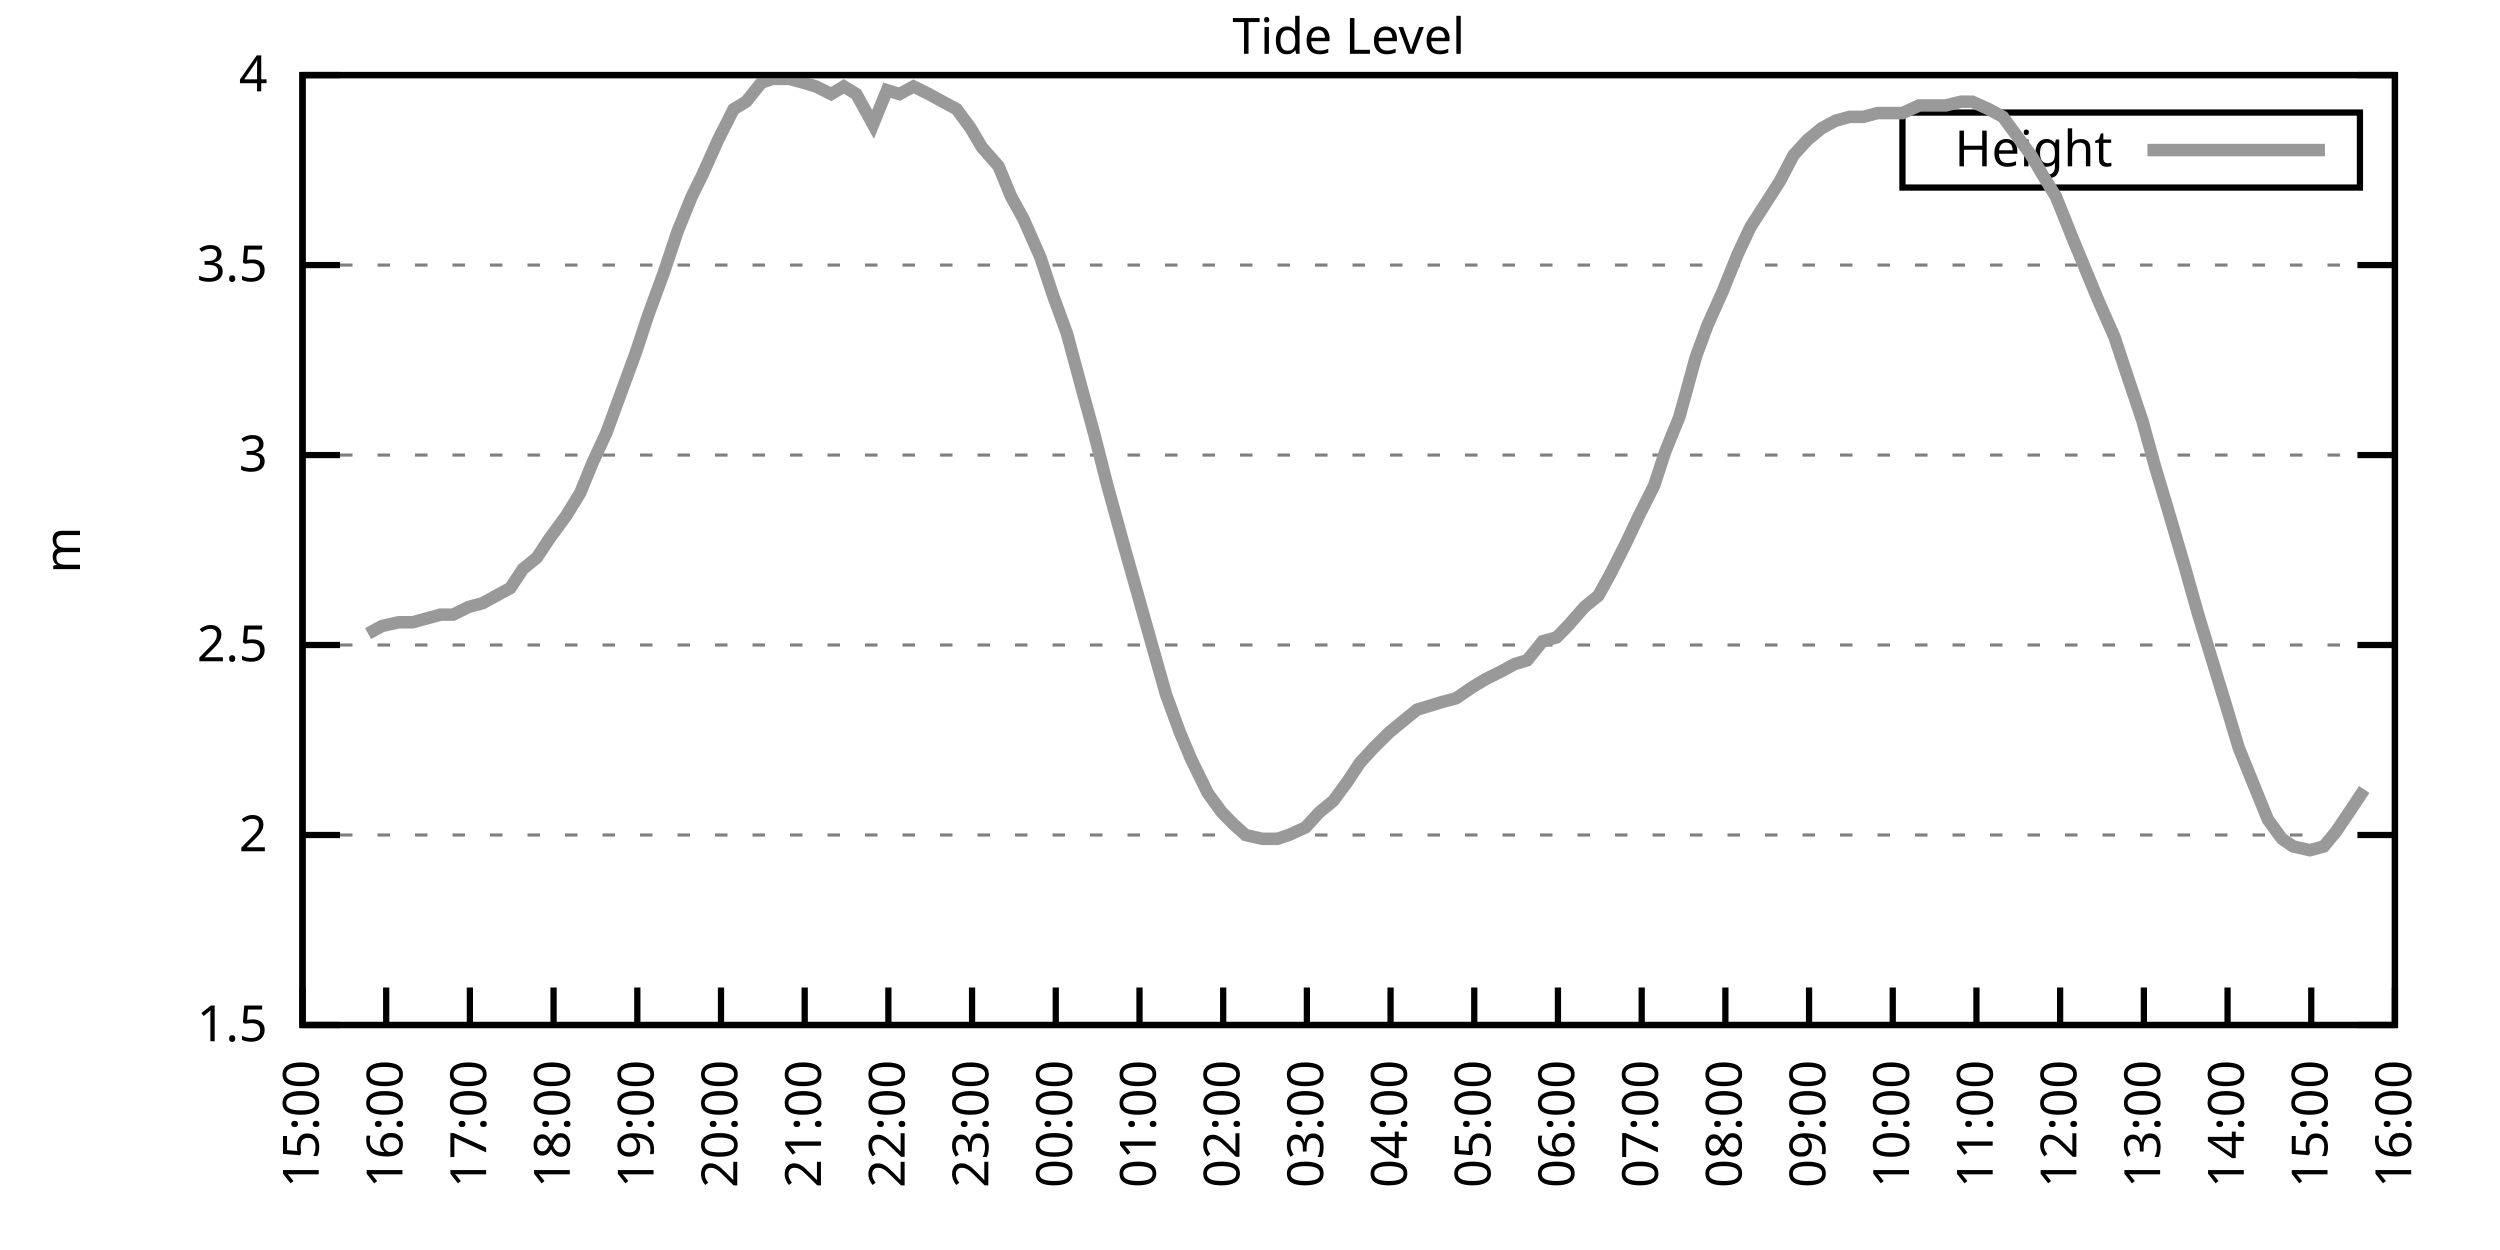
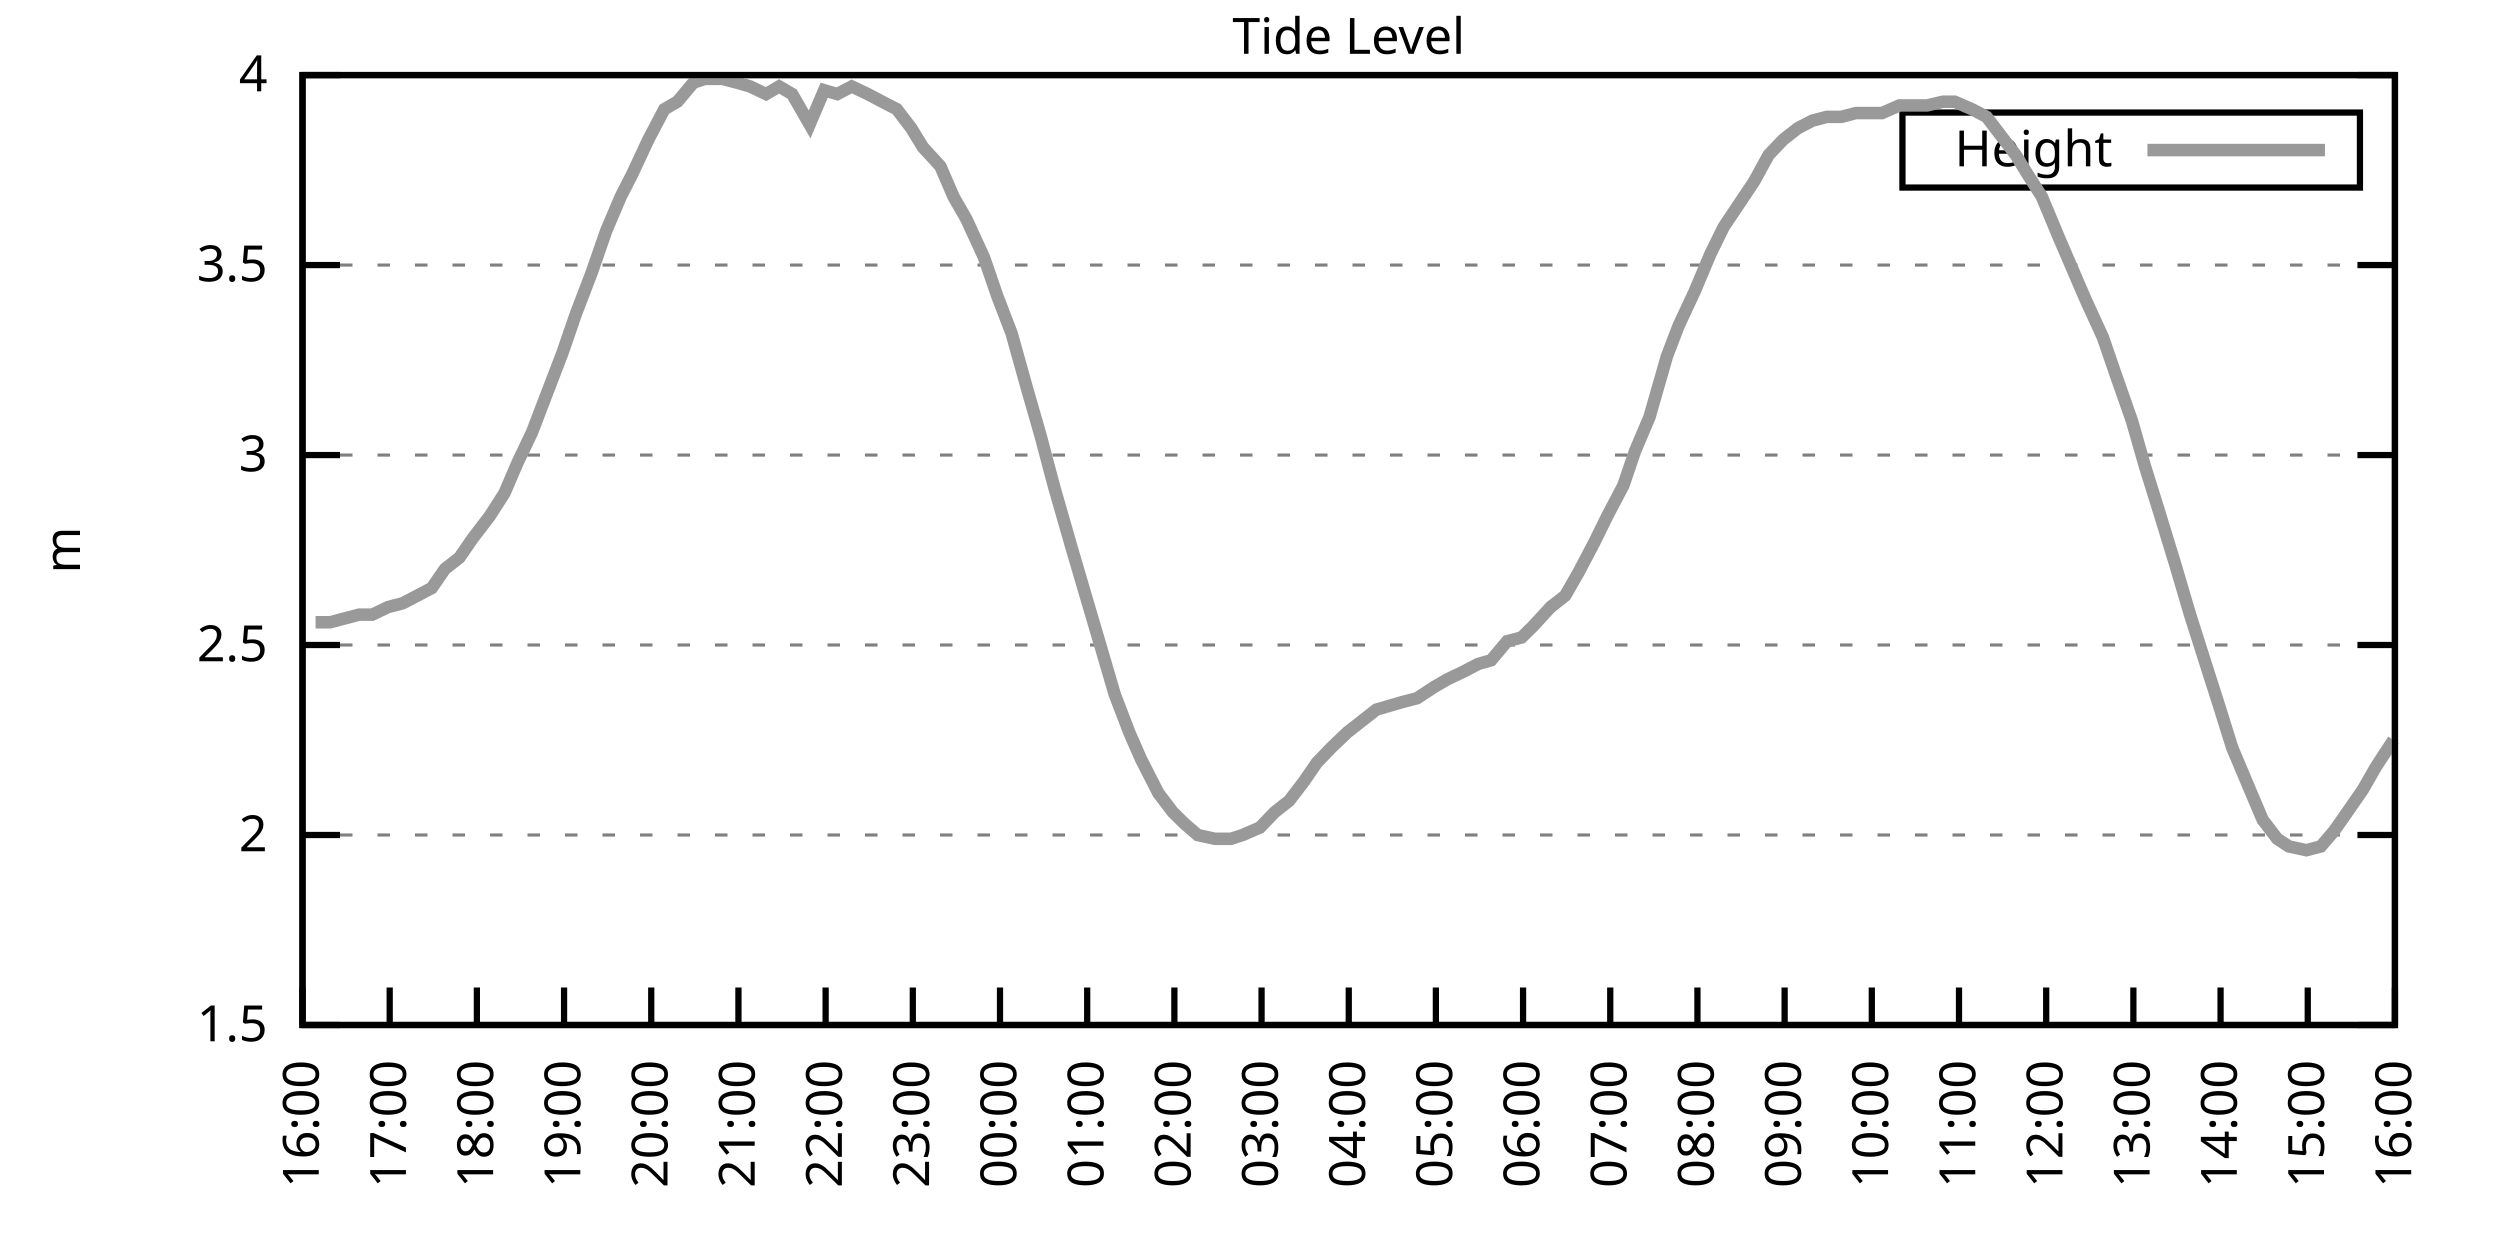
<svg xmlns="http://www.w3.org/2000/svg" xmlns:xlink="http://www.w3.org/1999/xlink" width="400" height="200" viewBox="0 0 400 200">
  <g id="gnuplot_canvas">
    <rect x="0" y="0" width="400" height="200" fill="none" />
    <defs>
      <circle id="gpDot" r="0.5" stroke-width="0.5" stroke="currentColor" />
      <path id="gpPt0" stroke-width="0.333" stroke="currentColor" d="M-1,0 h2 M0,-1 v2" />
      <path id="gpPt1" stroke-width="0.333" stroke="currentColor" d="M-1,-1 L1,1 M1,-1 L-1,1" />
      <path id="gpPt2" stroke-width="0.333" stroke="currentColor" d="M-1,0 L1,0 M0,-1 L0,1 M-1,-1 L1,1 M-1,1 L1,-1" />
      <rect id="gpPt3" stroke-width="0.333" stroke="currentColor" x="-1" y="-1" width="2" height="2" />
      <rect id="gpPt4" stroke-width="0.333" stroke="currentColor" fill="currentColor" x="-1" y="-1" width="2" height="2" />
      <circle id="gpPt5" stroke-width="0.333" stroke="currentColor" cx="0" cy="0" r="1" />
      <use xlink:href="#gpPt5" id="gpPt6" fill="currentColor" stroke="none" />
      <path id="gpPt7" stroke-width="0.333" stroke="currentColor" d="M0,-1.33 L-1.33,0.67 L1.33,0.67 z" />
      <use xlink:href="#gpPt7" id="gpPt8" fill="currentColor" stroke="none" />
      <use xlink:href="#gpPt7" id="gpPt9" stroke="currentColor" transform="rotate(180)" />
      <use xlink:href="#gpPt9" id="gpPt10" fill="currentColor" stroke="none" />
      <use xlink:href="#gpPt3" id="gpPt11" stroke="currentColor" transform="rotate(45)" />
      <use xlink:href="#gpPt11" id="gpPt12" fill="currentColor" stroke="none" />
      <path id="gpPt13" stroke-width="0.333" stroke="currentColor" d="M0,1.330 L1.265,0.411 L0.782,-1.067 L-0.782,-1.076 L-1.265,0.411 z" />
      <use xlink:href="#gpPt13" id="gpPt14" fill="currentColor" stroke="none" />
      <filter id="textbox" filterUnits="objectBoundingBox" x="0" y="0" height="1" width="1">
        <feFlood flood-color="white" flood-opacity="1" result="bgnd" />
        <feComposite in="SourceGraphic" in2="bgnd" operator="atop" />
      </filter>
      <filter id="greybox" filterUnits="objectBoundingBox" x="0" y="0" height="1" width="1">
        <feFlood flood-color="lightgrey" flood-opacity="1" result="grey" />
        <feComposite in="SourceGraphic" in2="grey" operator="atop" />
      </filter>
    </defs>
    <g fill="none" color="white" stroke="currentColor" stroke-width="1.00" stroke-linecap="butt" stroke-linejoin="miter">
</g>
    <g fill="none" color="black" stroke="currentColor" stroke-width="1.00" stroke-linecap="butt" stroke-linejoin="miter">
      <g stroke="none" shape-rendering="crispEdges">
        <polygon fill="rgb(255, 255, 255)" points="48.40,164.00 383.18,164.00 383.18,12.02 48.40,12.02 " />
      </g>
    </g>
    <g fill="none" color="black" stroke="currentColor" stroke-width="1.00" stroke-linecap="butt" stroke-linejoin="miter">
</g>
    <g fill="none" color="black" stroke="black" stroke-width="0.50" stroke-linecap="butt" stroke-linejoin="miter">
</g>
    <g fill="none" color="gray" stroke="currentColor" stroke-width="0.50" stroke-linecap="butt" stroke-linejoin="miter">
      <path stroke="gray" stroke-dasharray="2,4" class="gridline" d="M48.40,164.00 L383.19,164.00  " />
    </g>
    <g fill="none" color="gray" stroke="gray" stroke-width="1.00" stroke-linecap="butt" stroke-linejoin="miter">
</g>
    <g fill="none" color="black" stroke="currentColor" stroke-width="1.00" stroke-linecap="butt" stroke-linejoin="miter">
      <path stroke="black" d="M48.40,164.00 L54.40,164.00 M383.19,164.00 L377.19,164.00  " />
      <g transform="translate(42.80,166.60)" stroke="none" fill="black" font-family="Sans" font-size="8.00" text-anchor="end">
        <text>
          <tspan font-family="Sans"> 1.5</tspan>
        </text>
      </g>
    </g>
    <g fill="none" color="black" stroke="currentColor" stroke-width="1.00" stroke-linecap="butt" stroke-linejoin="miter">
</g>
    <g fill="none" color="black" stroke="black" stroke-width="0.50" stroke-linecap="butt" stroke-linejoin="miter">
</g>
    <g fill="none" color="gray" stroke="currentColor" stroke-width="0.50" stroke-linecap="butt" stroke-linejoin="miter">
      <path stroke="gray" stroke-dasharray="2,4" class="gridline" d="M48.40,133.60 L383.19,133.60  " />
    </g>
    <g fill="none" color="gray" stroke="gray" stroke-width="1.00" stroke-linecap="butt" stroke-linejoin="miter">
</g>
    <g fill="none" color="black" stroke="currentColor" stroke-width="1.00" stroke-linecap="butt" stroke-linejoin="miter">
      <path stroke="black" d="M48.40,133.60 L54.40,133.60 M383.19,133.60 L377.19,133.60  " />
      <g transform="translate(42.80,136.20)" stroke="none" fill="black" font-family="Sans" font-size="8.00" text-anchor="end">
        <text>
          <tspan font-family="Sans"> 2</tspan>
        </text>
      </g>
    </g>
    <g fill="none" color="black" stroke="currentColor" stroke-width="1.00" stroke-linecap="butt" stroke-linejoin="miter">
</g>
    <g fill="none" color="black" stroke="black" stroke-width="0.50" stroke-linecap="butt" stroke-linejoin="miter">
</g>
    <g fill="none" color="gray" stroke="currentColor" stroke-width="0.50" stroke-linecap="butt" stroke-linejoin="miter">
      <path stroke="gray" stroke-dasharray="2,4" class="gridline" d="M48.40,103.20 L383.19,103.20  " />
    </g>
    <g fill="none" color="gray" stroke="gray" stroke-width="1.00" stroke-linecap="butt" stroke-linejoin="miter">
</g>
    <g fill="none" color="black" stroke="currentColor" stroke-width="1.00" stroke-linecap="butt" stroke-linejoin="miter">
      <path stroke="black" d="M48.40,103.20 L54.40,103.20 M383.19,103.20 L377.19,103.20  " />
      <g transform="translate(42.80,105.80)" stroke="none" fill="black" font-family="Sans" font-size="8.00" text-anchor="end">
        <text>
          <tspan font-family="Sans"> 2.5</tspan>
        </text>
      </g>
    </g>
    <g fill="none" color="black" stroke="currentColor" stroke-width="1.00" stroke-linecap="butt" stroke-linejoin="miter">
</g>
    <g fill="none" color="black" stroke="black" stroke-width="0.50" stroke-linecap="butt" stroke-linejoin="miter">
</g>
    <g fill="none" color="gray" stroke="currentColor" stroke-width="0.50" stroke-linecap="butt" stroke-linejoin="miter">
      <path stroke="gray" stroke-dasharray="2,4" class="gridline" d="M48.40,72.81 L383.19,72.81  " />
    </g>
    <g fill="none" color="gray" stroke="gray" stroke-width="1.00" stroke-linecap="butt" stroke-linejoin="miter">
</g>
    <g fill="none" color="black" stroke="currentColor" stroke-width="1.00" stroke-linecap="butt" stroke-linejoin="miter">
      <path stroke="black" d="M48.40,72.81 L54.40,72.81 M383.19,72.81 L377.19,72.81  " />
      <g transform="translate(42.80,75.41)" stroke="none" fill="black" font-family="Sans" font-size="8.00" text-anchor="end">
        <text>
          <tspan font-family="Sans"> 3</tspan>
        </text>
      </g>
    </g>
    <g fill="none" color="black" stroke="currentColor" stroke-width="1.00" stroke-linecap="butt" stroke-linejoin="miter">
</g>
    <g fill="none" color="black" stroke="black" stroke-width="0.50" stroke-linecap="butt" stroke-linejoin="miter">
</g>
    <g fill="none" color="gray" stroke="currentColor" stroke-width="0.50" stroke-linecap="butt" stroke-linejoin="miter">
      <path stroke="gray" stroke-dasharray="2,4" class="gridline" d="M48.40,42.41 L383.19,42.41  " />
    </g>
    <g fill="none" color="gray" stroke="gray" stroke-width="1.00" stroke-linecap="butt" stroke-linejoin="miter">
</g>
    <g fill="none" color="black" stroke="currentColor" stroke-width="1.00" stroke-linecap="butt" stroke-linejoin="miter">
      <path stroke="black" d="M48.40,42.41 L54.40,42.41 M383.19,42.41 L377.19,42.41  " />
      <g transform="translate(42.80,45.01)" stroke="none" fill="black" font-family="Sans" font-size="8.00" text-anchor="end">
        <text>
          <tspan font-family="Sans"> 3.5</tspan>
        </text>
      </g>
    </g>
    <g fill="none" color="black" stroke="currentColor" stroke-width="1.00" stroke-linecap="butt" stroke-linejoin="miter">
</g>
    <g fill="none" color="black" stroke="black" stroke-width="0.50" stroke-linecap="butt" stroke-linejoin="miter">
</g>
    <g fill="none" color="gray" stroke="currentColor" stroke-width="0.50" stroke-linecap="butt" stroke-linejoin="miter">
      <path stroke="gray" stroke-dasharray="2,4" class="gridline" d="M48.40,12.01 L383.19,12.01  " />
    </g>
    <g fill="none" color="gray" stroke="gray" stroke-width="1.00" stroke-linecap="butt" stroke-linejoin="miter">
</g>
    <g fill="none" color="black" stroke="currentColor" stroke-width="1.00" stroke-linecap="butt" stroke-linejoin="miter">
      <path stroke="black" d="M48.40,12.01 L54.40,12.01 M383.19,12.01 L377.19,12.01  " />
      <g transform="translate(42.80,14.61)" stroke="none" fill="black" font-family="Sans" font-size="8.00" text-anchor="end">
        <text>
          <tspan font-family="Sans"> 4</tspan>
        </text>
      </g>
    </g>
    <g fill="none" color="black" stroke="currentColor" stroke-width="1.00" stroke-linecap="butt" stroke-linejoin="miter">
      <path stroke="black" d="M48.40,164.00 L48.40,158.00  " />
      <g transform="translate(51.00,169.60) rotate(270.00)" stroke="none" fill="black" font-family="Sans" font-size="8.00" text-anchor="end">
        <text>
-           <tspan font-family="Sans">15:00</tspan>
-         </text>
-       </g>
-     </g>
-     <g fill="none" color="black" stroke="currentColor" stroke-width="1.00" stroke-linecap="butt" stroke-linejoin="miter">
-       <path stroke="black" d="M61.79,164.00 L61.79,158.00  " />
-       <g transform="translate(64.39,169.60) rotate(270.00)" stroke="none" fill="black" font-family="Sans" font-size="8.00" text-anchor="end">
-         <text>
          <tspan font-family="Sans">16:00</tspan>
        </text>
      </g>
    </g>
    <g fill="none" color="black" stroke="currentColor" stroke-width="1.00" stroke-linecap="butt" stroke-linejoin="miter">
-       <path stroke="black" d="M75.18,164.00 L75.18,158.00  " />
-       <g transform="translate(77.78,169.60) rotate(270.00)" stroke="none" fill="black" font-family="Sans" font-size="8.00" text-anchor="end">
+       <path stroke="black" d="M62.35,164.00 L62.35,158.00  " />
+       <g transform="translate(64.95,169.60) rotate(270.00)" stroke="none" fill="black" font-family="Sans" font-size="8.00" text-anchor="end">
        <text>
          <tspan font-family="Sans">17:00</tspan>
        </text>
      </g>
    </g>
    <g fill="none" color="black" stroke="currentColor" stroke-width="1.00" stroke-linecap="butt" stroke-linejoin="miter">
-       <path stroke="black" d="M88.57,164.00 L88.57,158.00  " />
-       <g transform="translate(91.17,169.60) rotate(270.00)" stroke="none" fill="black" font-family="Sans" font-size="8.00" text-anchor="end">
+       <path stroke="black" d="M76.30,164.00 L76.30,158.00  " />
+       <g transform="translate(78.90,169.60) rotate(270.00)" stroke="none" fill="black" font-family="Sans" font-size="8.00" text-anchor="end">
        <text>
          <tspan font-family="Sans">18:00</tspan>
        </text>
      </g>
    </g>
    <g fill="none" color="black" stroke="currentColor" stroke-width="1.00" stroke-linecap="butt" stroke-linejoin="miter">
-       <path stroke="black" d="M101.97,164.00 L101.97,158.00  " />
-       <g transform="translate(104.57,169.60) rotate(270.00)" stroke="none" fill="black" font-family="Sans" font-size="8.00" text-anchor="end">
+       <path stroke="black" d="M90.25,164.00 L90.25,158.00  " />
+       <g transform="translate(92.85,169.60) rotate(270.00)" stroke="none" fill="black" font-family="Sans" font-size="8.00" text-anchor="end">
        <text>
          <tspan font-family="Sans">19:00</tspan>
        </text>
      </g>
    </g>
    <g fill="none" color="black" stroke="currentColor" stroke-width="1.00" stroke-linecap="butt" stroke-linejoin="miter">
-       <path stroke="black" d="M115.36,164.00 L115.36,158.00  " />
-       <g transform="translate(117.96,169.60) rotate(270.00)" stroke="none" fill="black" font-family="Sans" font-size="8.00" text-anchor="end">
+       <path stroke="black" d="M104.20,164.00 L104.20,158.00  " />
+       <g transform="translate(106.80,169.60) rotate(270.00)" stroke="none" fill="black" font-family="Sans" font-size="8.00" text-anchor="end">
        <text>
          <tspan font-family="Sans">20:00</tspan>
        </text>
      </g>
    </g>
    <g fill="none" color="black" stroke="currentColor" stroke-width="1.00" stroke-linecap="butt" stroke-linejoin="miter">
-       <path stroke="black" d="M128.75,164.00 L128.75,158.00  " />
-       <g transform="translate(131.35,169.60) rotate(270.00)" stroke="none" fill="black" font-family="Sans" font-size="8.00" text-anchor="end">
+       <path stroke="black" d="M118.15,164.00 L118.15,158.00  " />
+       <g transform="translate(120.75,169.60) rotate(270.00)" stroke="none" fill="black" font-family="Sans" font-size="8.00" text-anchor="end">
        <text>
          <tspan font-family="Sans">21:00</tspan>
        </text>
      </g>
    </g>
    <g fill="none" color="black" stroke="currentColor" stroke-width="1.00" stroke-linecap="butt" stroke-linejoin="miter">
-       <path stroke="black" d="M142.14,164.00 L142.14,158.00  " />
-       <g transform="translate(144.74,169.60) rotate(270.00)" stroke="none" fill="black" font-family="Sans" font-size="8.00" text-anchor="end">
+       <path stroke="black" d="M132.10,164.00 L132.10,158.00  " />
+       <g transform="translate(134.70,169.60) rotate(270.00)" stroke="none" fill="black" font-family="Sans" font-size="8.00" text-anchor="end">
        <text>
          <tspan font-family="Sans">22:00</tspan>
        </text>
      </g>
    </g>
    <g fill="none" color="black" stroke="currentColor" stroke-width="1.00" stroke-linecap="butt" stroke-linejoin="miter">
-       <path stroke="black" d="M155.53,164.00 L155.53,158.00  " />
-       <g transform="translate(158.13,169.60) rotate(270.00)" stroke="none" fill="black" font-family="Sans" font-size="8.00" text-anchor="end">
+       <path stroke="black" d="M146.05,164.00 L146.05,158.00  " />
+       <g transform="translate(148.65,169.60) rotate(270.00)" stroke="none" fill="black" font-family="Sans" font-size="8.00" text-anchor="end">
        <text>
          <tspan font-family="Sans">23:00</tspan>
        </text>
      </g>
    </g>
    <g fill="none" color="black" stroke="currentColor" stroke-width="1.00" stroke-linecap="butt" stroke-linejoin="miter">
-       <path stroke="black" d="M168.92,164.00 L168.92,158.00  " />
-       <g transform="translate(171.52,169.60) rotate(270.00)" stroke="none" fill="black" font-family="Sans" font-size="8.00" text-anchor="end">
+       <path stroke="black" d="M160.00,164.00 L160.00,158.00  " />
+       <g transform="translate(162.60,169.60) rotate(270.00)" stroke="none" fill="black" font-family="Sans" font-size="8.00" text-anchor="end">
        <text>
          <tspan font-family="Sans">00:00</tspan>
        </text>
      </g>
    </g>
    <g fill="none" color="black" stroke="currentColor" stroke-width="1.00" stroke-linecap="butt" stroke-linejoin="miter">
-       <path stroke="black" d="M182.32,164.00 L182.32,158.00  " />
-       <g transform="translate(184.92,169.60) rotate(270.00)" stroke="none" fill="black" font-family="Sans" font-size="8.00" text-anchor="end">
+       <path stroke="black" d="M173.95,164.00 L173.95,158.00  " />
+       <g transform="translate(176.55,169.60) rotate(270.00)" stroke="none" fill="black" font-family="Sans" font-size="8.00" text-anchor="end">
        <text>
          <tspan font-family="Sans">01:00</tspan>
        </text>
      </g>
    </g>
    <g fill="none" color="black" stroke="currentColor" stroke-width="1.00" stroke-linecap="butt" stroke-linejoin="miter">
-       <path stroke="black" d="M195.71,164.00 L195.71,158.00  " />
-       <g transform="translate(198.31,169.60) rotate(270.00)" stroke="none" fill="black" font-family="Sans" font-size="8.00" text-anchor="end">
+       <path stroke="black" d="M187.90,164.00 L187.90,158.00  " />
+       <g transform="translate(190.50,169.60) rotate(270.00)" stroke="none" fill="black" font-family="Sans" font-size="8.00" text-anchor="end">
        <text>
          <tspan font-family="Sans">02:00</tspan>
        </text>
      </g>
    </g>
    <g fill="none" color="black" stroke="currentColor" stroke-width="1.00" stroke-linecap="butt" stroke-linejoin="miter">
-       <path stroke="black" d="M209.10,164.00 L209.10,158.00  " />
-       <g transform="translate(211.70,169.60) rotate(270.00)" stroke="none" fill="black" font-family="Sans" font-size="8.00" text-anchor="end">
+       <path stroke="black" d="M201.85,164.00 L201.85,158.00  " />
+       <g transform="translate(204.45,169.60) rotate(270.00)" stroke="none" fill="black" font-family="Sans" font-size="8.00" text-anchor="end">
        <text>
          <tspan font-family="Sans">03:00</tspan>
        </text>
      </g>
    </g>
    <g fill="none" color="black" stroke="currentColor" stroke-width="1.00" stroke-linecap="butt" stroke-linejoin="miter">
-       <path stroke="black" d="M222.49,164.00 L222.49,158.00  " />
-       <g transform="translate(225.09,169.60) rotate(270.00)" stroke="none" fill="black" font-family="Sans" font-size="8.00" text-anchor="end">
+       <path stroke="black" d="M215.80,164.00 L215.80,158.00  " />
+       <g transform="translate(218.40,169.60) rotate(270.00)" stroke="none" fill="black" font-family="Sans" font-size="8.00" text-anchor="end">
        <text>
          <tspan font-family="Sans">04:00</tspan>
        </text>
      </g>
    </g>
    <g fill="none" color="black" stroke="currentColor" stroke-width="1.00" stroke-linecap="butt" stroke-linejoin="miter">
-       <path stroke="black" d="M235.88,164.00 L235.88,158.00  " />
-       <g transform="translate(238.48,169.60) rotate(270.00)" stroke="none" fill="black" font-family="Sans" font-size="8.00" text-anchor="end">
+       <path stroke="black" d="M229.74,164.00 L229.74,158.00  " />
+       <g transform="translate(232.34,169.60) rotate(270.00)" stroke="none" fill="black" font-family="Sans" font-size="8.00" text-anchor="end">
        <text>
          <tspan font-family="Sans">05:00</tspan>
        </text>
      </g>
    </g>
    <g fill="none" color="black" stroke="currentColor" stroke-width="1.00" stroke-linecap="butt" stroke-linejoin="miter">
-       <path stroke="black" d="M249.27,164.00 L249.27,158.00  " />
-       <g transform="translate(251.87,169.60) rotate(270.00)" stroke="none" fill="black" font-family="Sans" font-size="8.00" text-anchor="end">
+       <path stroke="black" d="M243.69,164.00 L243.69,158.00  " />
+       <g transform="translate(246.29,169.60) rotate(270.00)" stroke="none" fill="black" font-family="Sans" font-size="8.00" text-anchor="end">
        <text>
          <tspan font-family="Sans">06:00</tspan>
        </text>
      </g>
    </g>
    <g fill="none" color="black" stroke="currentColor" stroke-width="1.00" stroke-linecap="butt" stroke-linejoin="miter">
-       <path stroke="black" d="M262.67,164.00 L262.67,158.00  " />
-       <g transform="translate(265.27,169.60) rotate(270.00)" stroke="none" fill="black" font-family="Sans" font-size="8.00" text-anchor="end">
+       <path stroke="black" d="M257.64,164.00 L257.64,158.00  " />
+       <g transform="translate(260.24,169.60) rotate(270.00)" stroke="none" fill="black" font-family="Sans" font-size="8.00" text-anchor="end">
        <text>
          <tspan font-family="Sans">07:00</tspan>
        </text>
      </g>
    </g>
    <g fill="none" color="black" stroke="currentColor" stroke-width="1.00" stroke-linecap="butt" stroke-linejoin="miter">
-       <path stroke="black" d="M276.06,164.00 L276.06,158.00  " />
-       <g transform="translate(278.66,169.60) rotate(270.00)" stroke="none" fill="black" font-family="Sans" font-size="8.00" text-anchor="end">
+       <path stroke="black" d="M271.59,164.00 L271.59,158.00  " />
+       <g transform="translate(274.19,169.60) rotate(270.00)" stroke="none" fill="black" font-family="Sans" font-size="8.00" text-anchor="end">
        <text>
          <tspan font-family="Sans">08:00</tspan>
        </text>
      </g>
    </g>
    <g fill="none" color="black" stroke="currentColor" stroke-width="1.00" stroke-linecap="butt" stroke-linejoin="miter">
-       <path stroke="black" d="M289.45,164.00 L289.45,158.00  " />
-       <g transform="translate(292.05,169.60) rotate(270.00)" stroke="none" fill="black" font-family="Sans" font-size="8.00" text-anchor="end">
+       <path stroke="black" d="M285.54,164.00 L285.54,158.00  " />
+       <g transform="translate(288.14,169.60) rotate(270.00)" stroke="none" fill="black" font-family="Sans" font-size="8.00" text-anchor="end">
        <text>
          <tspan font-family="Sans">09:00</tspan>
        </text>
      </g>
    </g>
    <g fill="none" color="black" stroke="currentColor" stroke-width="1.00" stroke-linecap="butt" stroke-linejoin="miter">
-       <path stroke="black" d="M302.84,164.00 L302.84,158.00  " />
-       <g transform="translate(305.44,169.60) rotate(270.00)" stroke="none" fill="black" font-family="Sans" font-size="8.00" text-anchor="end">
+       <path stroke="black" d="M299.49,164.00 L299.49,158.00  " />
+       <g transform="translate(302.09,169.60) rotate(270.00)" stroke="none" fill="black" font-family="Sans" font-size="8.00" text-anchor="end">
        <text>
          <tspan font-family="Sans">10:00</tspan>
        </text>
      </g>
    </g>
    <g fill="none" color="black" stroke="currentColor" stroke-width="1.00" stroke-linecap="butt" stroke-linejoin="miter">
-       <path stroke="black" d="M316.23,164.00 L316.23,158.00  " />
-       <g transform="translate(318.83,169.60) rotate(270.00)" stroke="none" fill="black" font-family="Sans" font-size="8.00" text-anchor="end">
+       <path stroke="black" d="M313.44,164.00 L313.44,158.00  " />
+       <g transform="translate(316.04,169.60) rotate(270.00)" stroke="none" fill="black" font-family="Sans" font-size="8.00" text-anchor="end">
        <text>
          <tspan font-family="Sans">11:00</tspan>
        </text>
      </g>
    </g>
    <g fill="none" color="black" stroke="currentColor" stroke-width="1.00" stroke-linecap="butt" stroke-linejoin="miter">
-       <path stroke="black" d="M329.62,164.00 L329.62,158.00  " />
-       <g transform="translate(332.22,169.60) rotate(270.00)" stroke="none" fill="black" font-family="Sans" font-size="8.00" text-anchor="end">
+       <path stroke="black" d="M327.39,164.00 L327.39,158.00  " />
+       <g transform="translate(329.99,169.60) rotate(270.00)" stroke="none" fill="black" font-family="Sans" font-size="8.00" text-anchor="end">
        <text>
          <tspan font-family="Sans">12:00</tspan>
        </text>
      </g>
    </g>
    <g fill="none" color="black" stroke="currentColor" stroke-width="1.00" stroke-linecap="butt" stroke-linejoin="miter">
-       <path stroke="black" d="M343.02,164.00 L343.02,158.00  " />
-       <g transform="translate(345.62,169.60) rotate(270.00)" stroke="none" fill="black" font-family="Sans" font-size="8.00" text-anchor="end">
+       <path stroke="black" d="M341.34,164.00 L341.34,158.00  " />
+       <g transform="translate(343.94,169.60) rotate(270.00)" stroke="none" fill="black" font-family="Sans" font-size="8.00" text-anchor="end">
        <text>
          <tspan font-family="Sans">13:00</tspan>
        </text>
      </g>
    </g>
    <g fill="none" color="black" stroke="currentColor" stroke-width="1.00" stroke-linecap="butt" stroke-linejoin="miter">
-       <path stroke="black" d="M356.41,164.00 L356.41,158.00  " />
-       <g transform="translate(359.01,169.60) rotate(270.00)" stroke="none" fill="black" font-family="Sans" font-size="8.00" text-anchor="end">
+       <path stroke="black" d="M355.29,164.00 L355.29,158.00  " />
+       <g transform="translate(357.89,169.60) rotate(270.00)" stroke="none" fill="black" font-family="Sans" font-size="8.00" text-anchor="end">
        <text>
          <tspan font-family="Sans">14:00</tspan>
        </text>
      </g>
    </g>
    <g fill="none" color="black" stroke="currentColor" stroke-width="1.00" stroke-linecap="butt" stroke-linejoin="miter">
-       <path stroke="black" d="M369.80,164.00 L369.80,158.00  " />
-       <g transform="translate(372.40,169.60) rotate(270.00)" stroke="none" fill="black" font-family="Sans" font-size="8.00" text-anchor="end">
+       <path stroke="black" d="M369.24,164.00 L369.24,158.00  " />
+       <g transform="translate(371.84,169.60) rotate(270.00)" stroke="none" fill="black" font-family="Sans" font-size="8.00" text-anchor="end">
        <text>
          <tspan font-family="Sans">15:00</tspan>
        </text>
      </g>
    </g>
    <g fill="none" color="black" stroke="currentColor" stroke-width="1.00" stroke-linecap="butt" stroke-linejoin="miter">
      <path stroke="black" d="M383.19,164.00 L383.19,158.00  " />
      <g transform="translate(385.79,169.60) rotate(270.00)" stroke="none" fill="black" font-family="Sans" font-size="8.00" text-anchor="end">
        <text>
          <tspan font-family="Sans">16:00</tspan>
        </text>
      </g>
    </g>
    <g fill="none" color="black" stroke="currentColor" stroke-width="1.00" stroke-linecap="butt" stroke-linejoin="miter">
</g>
    <g fill="none" color="black" stroke="currentColor" stroke-width="1.00" stroke-linecap="butt" stroke-linejoin="miter">
      <path stroke="black" d="M48.40,12.01 L48.40,164.00 L383.19,164.00 L383.19,12.01 L48.40,12.01 Z  " />
    </g>
    <g fill="none" color="black" stroke="currentColor" stroke-width="1.00" stroke-linecap="butt" stroke-linejoin="miter">
</g>
    <g fill="none" color="black" stroke="currentColor" stroke-width="1.00" stroke-linecap="butt" stroke-linejoin="miter">
      <path stroke="black" d="M304.39,30.01 L304.39,18.01 L377.59,18.01 L377.59,30.01 L304.39,30.01 Z  " />
    </g>
    <g id="Tide_level_plot_1">
      <g fill="none" color="white" stroke="black" stroke-width="2.00" stroke-linecap="butt" stroke-linejoin="miter">
</g>
      <g fill="none" color="black" stroke="currentColor" stroke-width="2.00" stroke-linecap="butt" stroke-linejoin="miter">
        <g transform="translate(337.99,26.61)" stroke="none" fill="black" font-family="Sans" font-size="8.00" text-anchor="end">
          <text>
            <tspan font-family="Sans">Height</tspan>
          </text>
        </g>
      </g>
      <g fill="none" color="black" stroke="currentColor" stroke-width="2.00" stroke-linecap="butt" stroke-linejoin="miter">
-         <path stroke="rgb(153, 153, 153)" d="M343.59,24.01 L371.99,24.01 M58.89,101.38 L61.12,100.16 L63.80,99.56 L66.03,99.56 L68.26,98.95 L70.50,98.34   L72.50,98.34 L74.96,97.12 L77.19,96.52 L79.42,95.30 L81.66,94.08 L83.66,91.04 L85.90,89.22 L87.91,86.18   L90.58,82.53 L92.82,78.89 L94.82,74.02 L97.06,69.16 L98.84,64.29 L101.74,56.39 L103.75,50.31 L106.21,43.62   L108.44,36.94 L110.67,31.46 L112.46,27.82 L114.91,22.35 L117.37,17.48 L119.38,16.27 L121.83,13.23 L123.62,12.62   L126.29,12.62 L128.53,13.23 L130.54,13.83 L132.99,15.05 L135.00,13.83 L137.01,15.05 L139.69,19.91 L141.92,14.44   L143.93,15.05 L146.16,13.83 L148.61,15.05 L150.85,16.27 L153.08,17.48 L155.31,20.52 L157.10,23.56 L159.77,26.60   L161.78,31.46 L163.79,35.11 L166.47,41.19 L168.48,47.27 L170.71,53.35 L173.17,62.47 L175.17,69.77 L177.18,77.67   L179.86,87.40 L182.09,95.30 L184.32,103.20 L186.56,111.11 L188.79,117.19 L190.57,121.44 L193.25,126.91 L195.48,129.95   L197.27,131.78 L199.28,133.60 L201.96,134.21 L204.41,134.21 L206.20,133.60 L208.88,132.39 L211.11,129.95 L213.34,128.13   L215.57,125.09 L217.58,122.05 L219.81,119.62 L222.27,117.19 L224.50,115.36 L226.73,113.54 L228.74,112.93 L230.75,112.32   L232.98,111.72 L235.66,109.89 L237.67,108.68 L240.12,107.46 L242.36,106.24 L244.36,105.64 L246.82,102.60 L249.05,101.99   L250.84,100.16 L253.51,97.12 L255.75,95.30 L257.76,91.65 L260.21,86.79 L262.22,82.53 L264.67,77.67 L266.46,72.20   L268.69,66.73 L271.37,57.00 L273.16,52.14 L275.61,46.66 L278.07,40.58 L280.07,36.33 L284.76,29.03 L286.99,24.78   L289.23,22.35 L291.46,20.52 L293.69,19.31 L295.92,18.70 L298.15,18.70 L300.39,18.09 L302.39,18.09 L304.40,18.09   L307.08,16.87 L309.09,16.87 L311.32,16.87 L313.78,16.27 L315.56,16.27 L318.24,17.48 L320.47,18.70 L322.70,21.74   L324.94,24.78 L326.72,27.82 L328.95,31.46 L331.63,38.15 L333.64,43.02 L335.65,47.88 L338.33,53.96 L340.34,60.04   L342.79,67.33 L344.80,74.63 L346.81,81.32 L349.49,90.44 L351.72,98.34 L353.95,105.64 L356.18,112.93 L358.19,119.62   L360.65,125.70 L362.88,131.17 L365.11,134.21 L366.90,135.43 L369.58,136.03 L371.81,135.43 L373.82,132.99 L376.27,129.35   L378.28,126.31  " />
+         <path stroke="rgb(153, 153, 153)" d="M343.59,24.01 L371.99,24.01 M50.49,99.56 L52.82,99.56 L55.14,98.95 L57.47,98.34 L59.56,98.34 L62.12,97.12   L64.44,96.52 L66.77,95.30 L69.09,94.08 L71.18,91.04 L73.51,89.22 L75.60,86.18 L78.39,82.53 L80.72,78.89   L82.81,74.02 L85.13,69.16 L86.99,64.29 L90.02,56.39 L92.11,50.31 L94.67,43.62 L96.99,36.94 L99.32,31.46   L101.18,27.82 L103.73,22.35 L106.29,17.48 L108.38,16.27 L110.94,13.23 L112.80,12.62 L115.59,12.62 L117.92,13.23   L120.01,13.83 L122.57,15.05 L124.66,13.83 L126.75,15.05 L129.54,19.91 L131.87,14.44 L133.96,15.05 L136.28,13.83   L138.84,15.05 L141.16,16.27 L143.49,17.48 L145.81,20.52 L147.67,23.56 L150.46,26.60 L152.56,31.46 L154.65,35.11   L157.44,41.19 L159.53,47.27 L161.86,53.35 L164.41,62.47 L166.51,69.77 L168.60,77.67 L171.39,87.40 L173.71,95.30   L176.04,103.20 L178.36,111.11 L180.69,117.19 L182.55,121.44 L185.34,126.91 L187.66,129.95 L189.52,131.78 L191.62,133.60   L194.41,134.21 L196.96,134.21 L198.82,133.60 L201.61,132.39 L203.94,129.95 L206.26,128.13 L208.59,125.09 L210.68,122.05   L213.01,119.62 L215.56,117.19 L217.89,115.36 L220.21,113.54 L222.30,112.93 L224.40,112.32 L226.72,111.72 L229.51,109.89   L231.60,108.68 L234.16,107.46 L236.49,106.24 L238.58,105.64 L241.14,102.60 L243.46,101.99 L245.32,100.16 L248.11,97.12   L250.44,95.30 L252.53,91.65 L255.09,86.79 L257.18,82.53 L259.74,77.67 L261.60,72.20 L263.92,66.73 L266.71,57.00   L268.57,52.14 L271.13,46.66 L273.69,40.58 L275.78,36.33 L280.66,29.03 L282.99,24.78 L285.31,22.35 L287.64,20.52   L289.96,19.31 L292.29,18.70 L294.61,18.70 L296.94,18.09 L299.03,18.09 L301.12,18.09 L303.91,16.87 L306.00,16.87   L308.33,16.87 L310.88,16.27 L312.74,16.27 L315.53,17.48 L317.86,18.70 L320.18,21.74 L322.51,24.78 L324.37,27.82   L326.69,31.46 L329.48,38.15 L331.58,43.02 L333.67,47.88 L336.46,53.96 L338.55,60.04 L341.11,67.33 L343.20,74.63   L345.29,81.32 L348.08,90.44 L350.41,98.34 L352.73,105.64 L355.06,112.93 L357.15,119.62 L359.71,125.70 L362.03,131.17   L364.36,134.21 L366.22,135.43 L369.01,136.03 L371.33,135.43 L373.43,132.99 L375.98,129.35 L378.08,126.31 L380.17,122.66   L382.96,118.40  " />
      </g>
    </g>
    <g fill="none" color="black" stroke="currentColor" stroke-width="2.00" stroke-linecap="butt" stroke-linejoin="miter">
</g>
    <g fill="none" color="black" stroke="black" stroke-width="1.00" stroke-linecap="butt" stroke-linejoin="miter">
</g>
    <g fill="none" color="black" stroke="currentColor" stroke-width="1.00" stroke-linecap="butt" stroke-linejoin="miter">
      <path stroke="black" d="M48.40,12.01 L48.40,164.00 L383.19,164.00 L383.19,12.01 L48.40,12.01 Z  " />
      <g transform="translate(12.80,88.01) rotate(270.00)" stroke="none" fill="black" font-family="Sans" font-size="8.00" text-anchor="middle">
        <text>
          <tspan font-family="Sans">m</tspan>
        </text>
      </g>
    </g>
    <g fill="none" color="black" stroke="currentColor" stroke-width="1.00" stroke-linecap="butt" stroke-linejoin="miter">
</g>
    <g fill="none" color="black" stroke="currentColor" stroke-width="1.00" stroke-linecap="butt" stroke-linejoin="miter">
      <g transform="translate(215.79,8.61)" stroke="none" fill="black" font-family="Sans" font-size="8.00" text-anchor="middle">
        <text>
          <tspan font-family="Sans">Tide Level</tspan>
        </text>
      </g>
    </g>
    <g fill="none" color="black" stroke="currentColor" stroke-width="1.00" stroke-linecap="butt" stroke-linejoin="miter">
</g>
  </g>
</svg>
